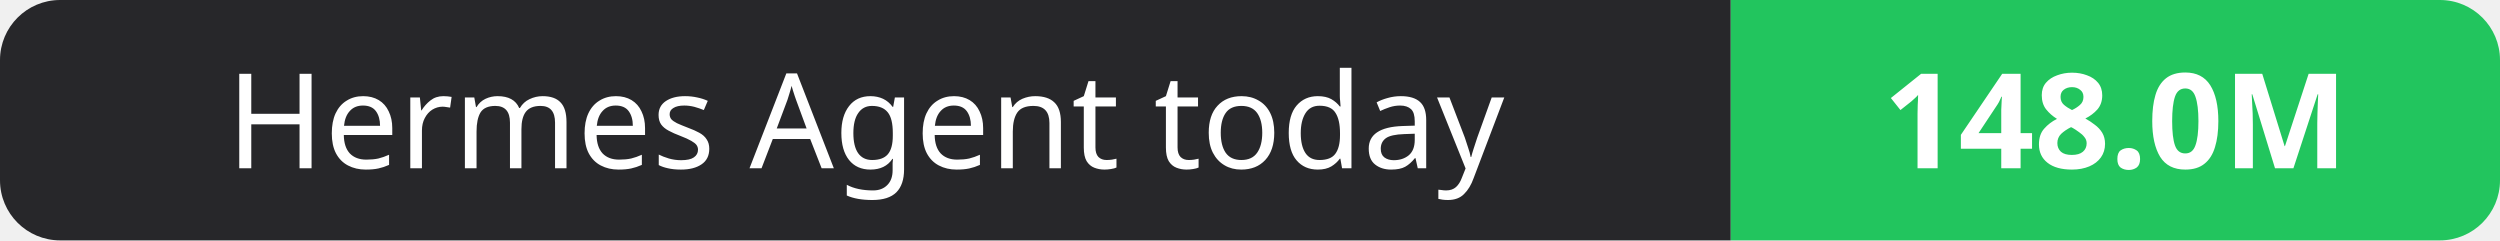
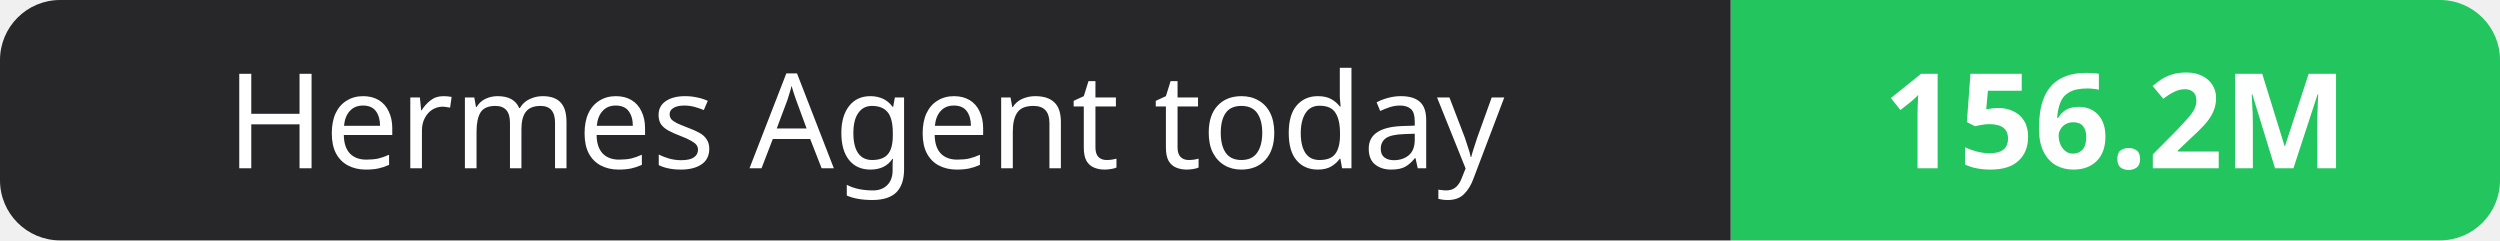
- <svg xmlns="http://www.w3.org/2000/svg" width="208" height="20" role="img" aria-label="Hermes Agent today: 148.0M">
+ <svg xmlns="http://www.w3.org/2000/svg" width="208" height="20" role="img" aria-label="Hermes Agent today: 156.2M">
  <clipPath id="r">
    <rect width="208" height="20" rx="5" fill="#fff" />
  </clipPath>
  <g clip-path="url(#r)">
    <rect width="144" height="20" fill="#27272a" />
    <rect x="144" width="64" height="20" fill="#22c55e" />
  </g>
  <g fill="#fff" text-anchor="middle" font-family="Verdana,Geneva,sans-serif" font-size="11">
    <text x="72.0" y="14">Hermes Agent today</text>
-     <text x="176.0" y="14" font-weight="700">148.0M</text>
+     <text x="176.0" y="14" font-weight="700">156.2M</text>
  </g>
</svg>
